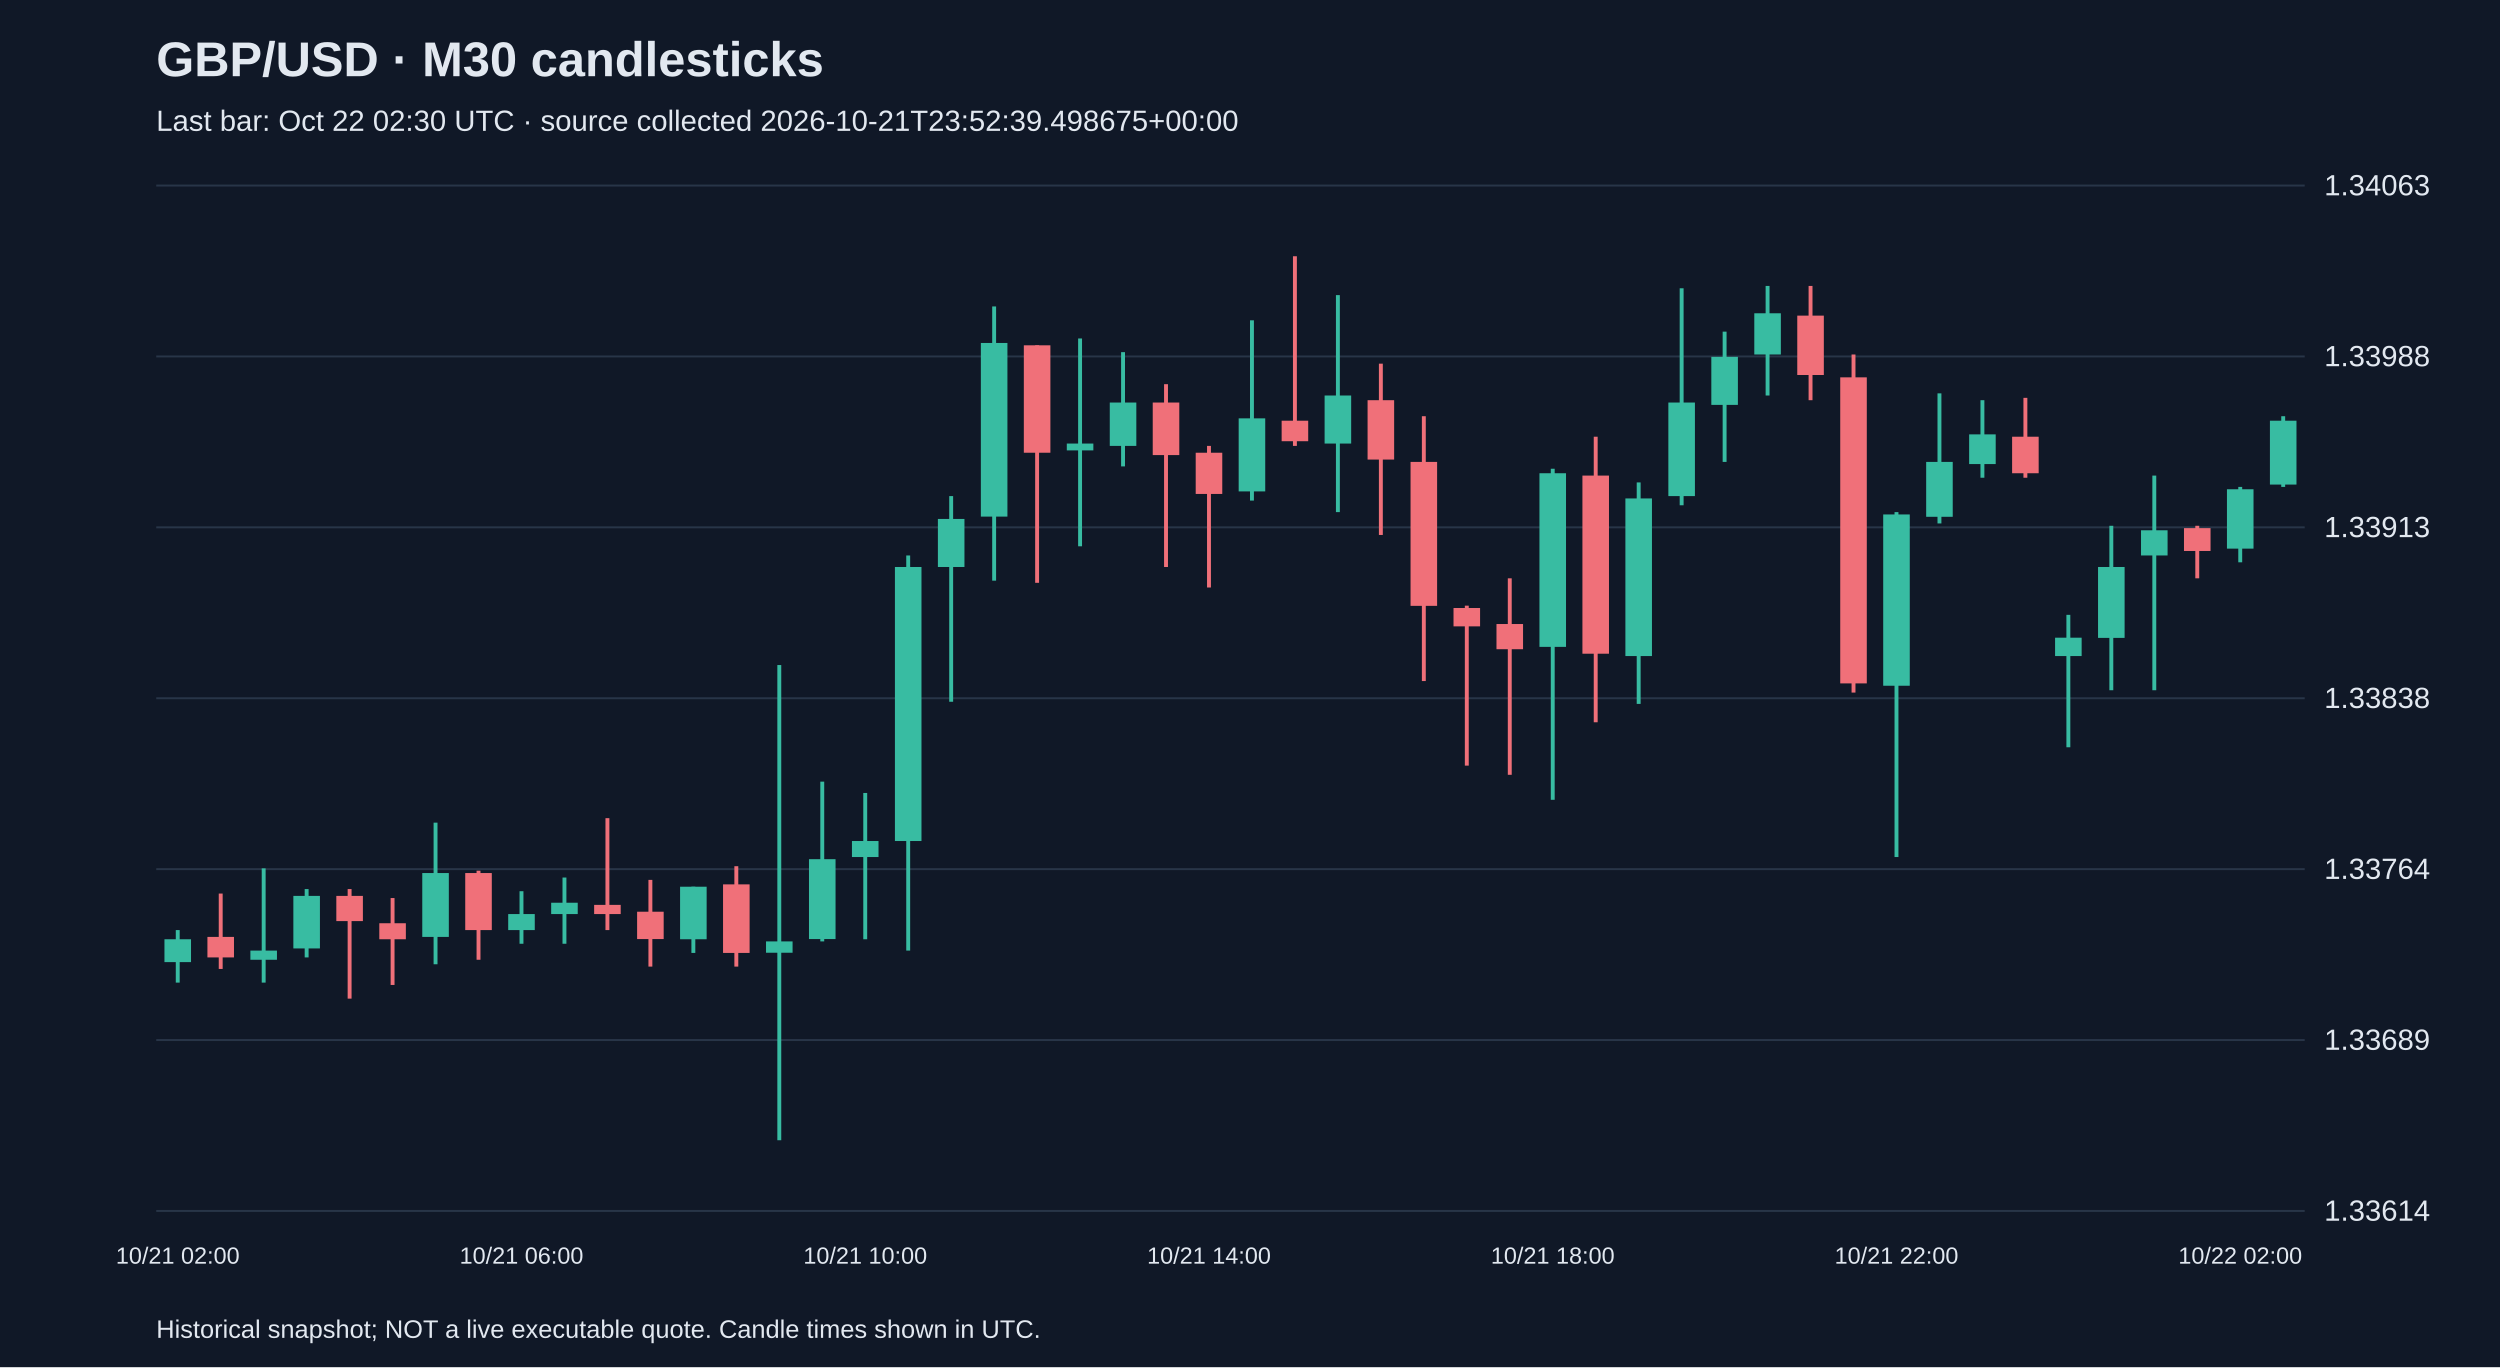
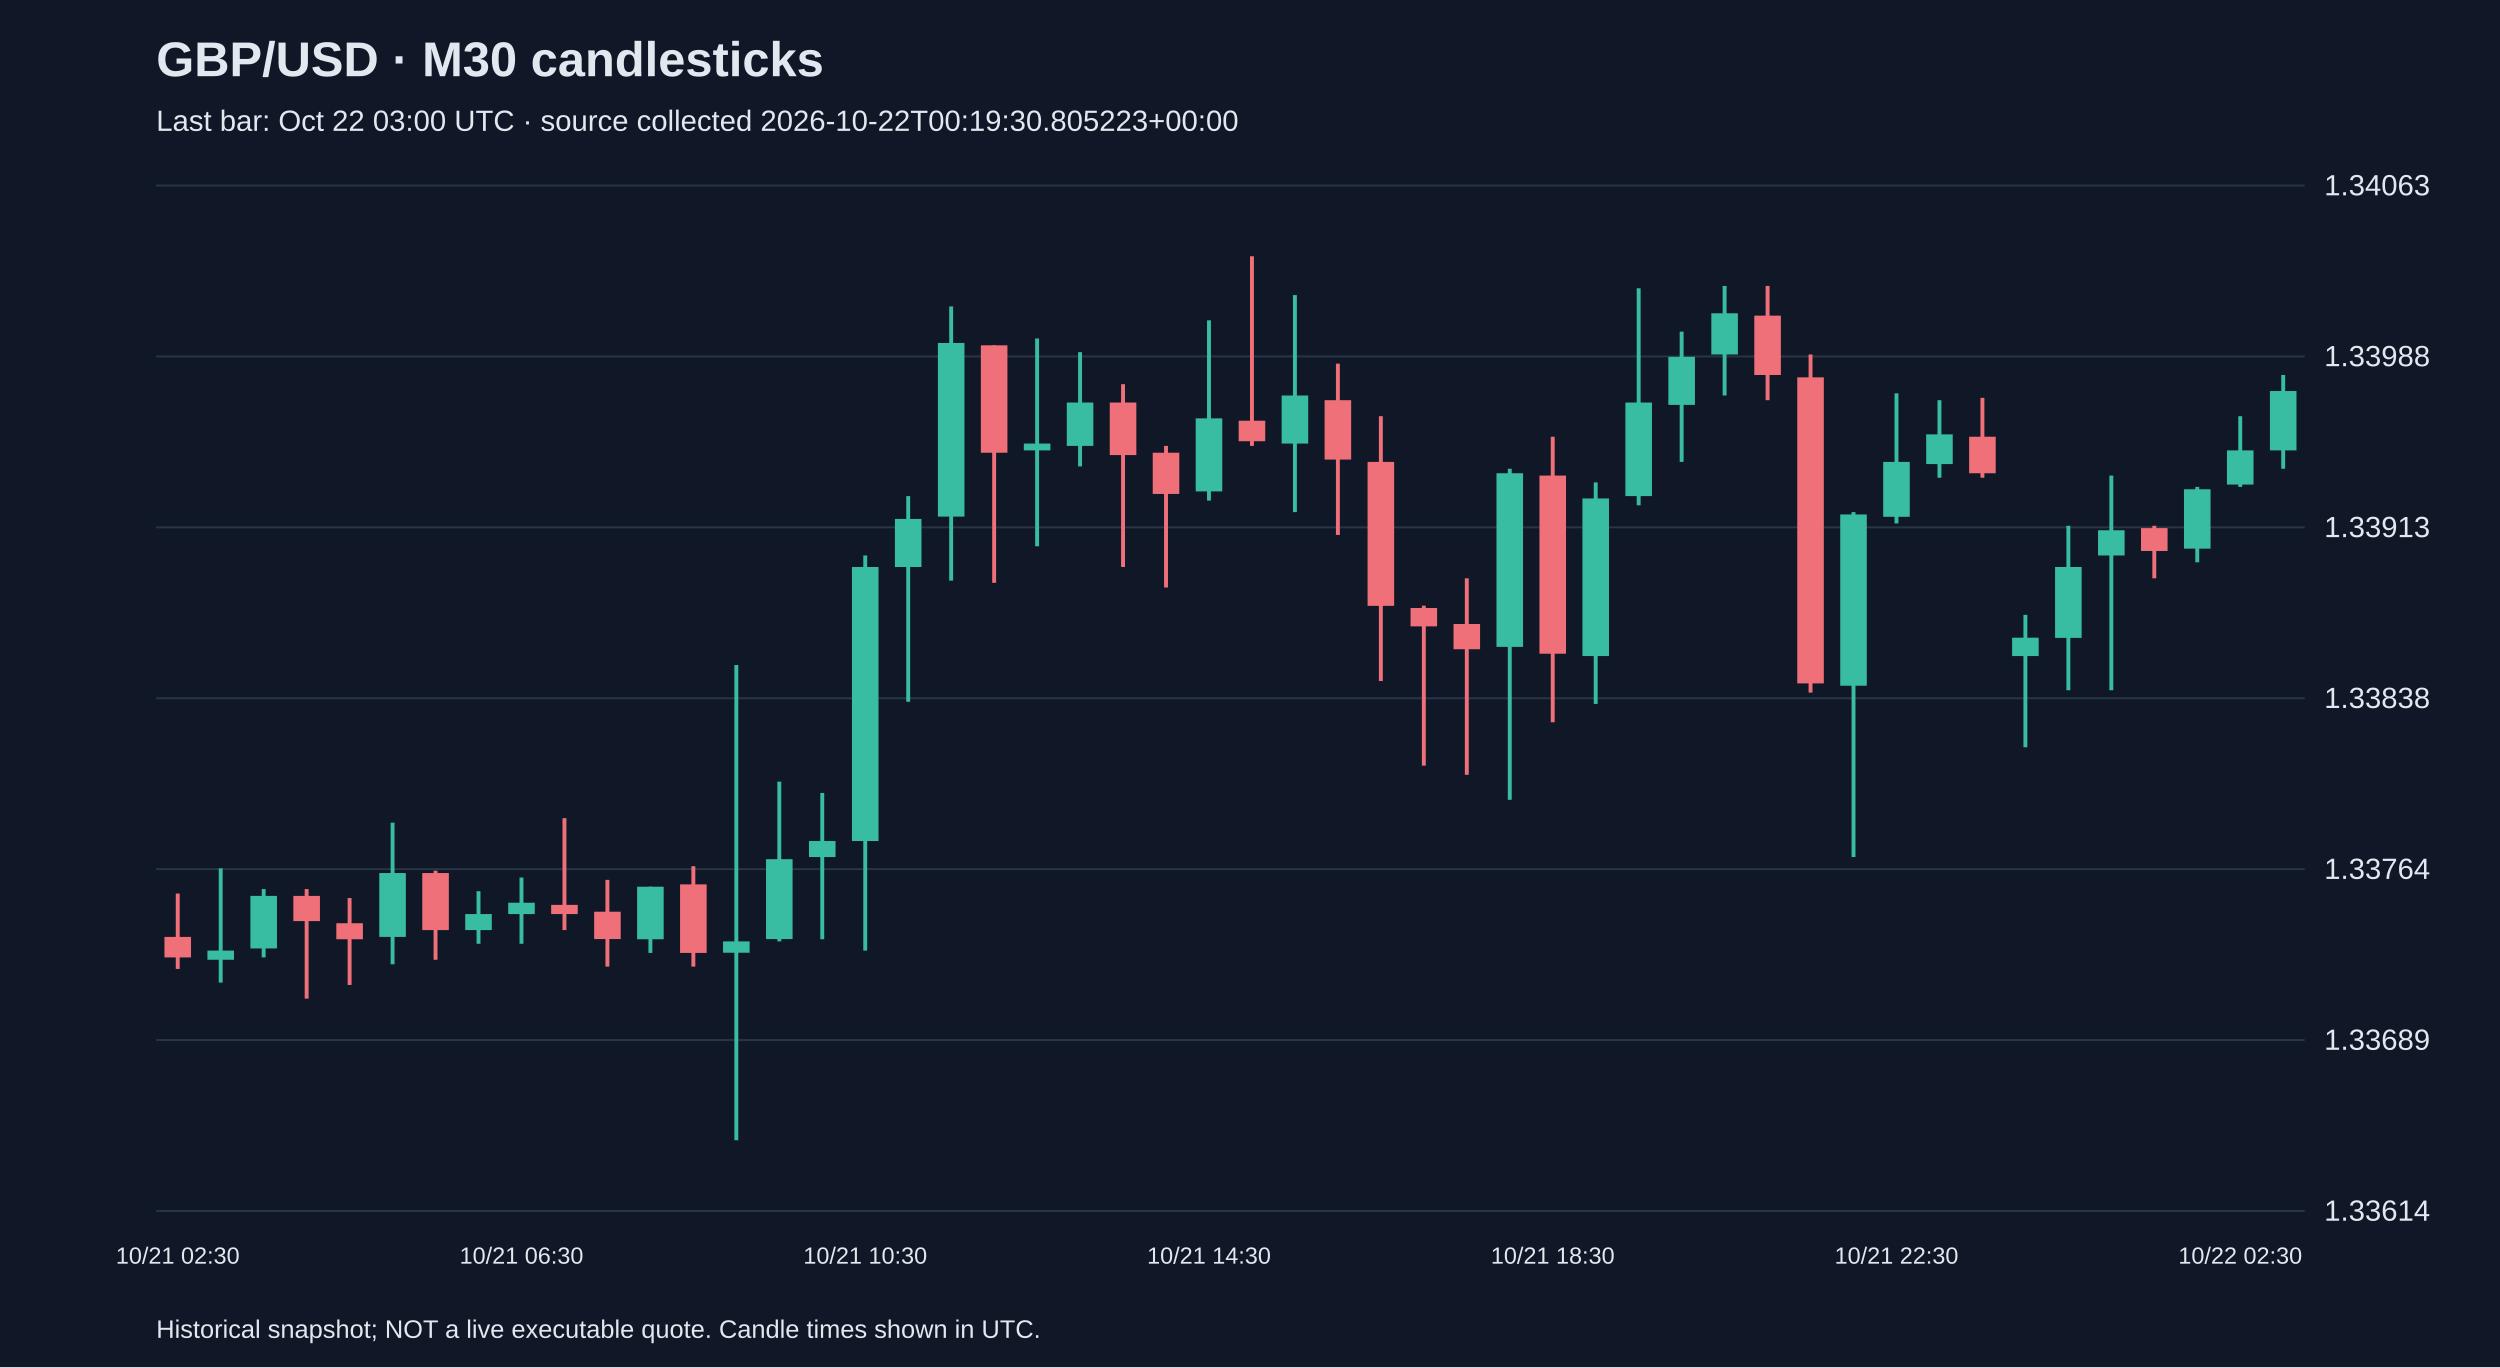
<svg xmlns="http://www.w3.org/2000/svg" viewBox="0 0 1280 700">
  <rect width="100%" height="100%" fill="#101827" />
  <style>text{font-family:Arial,sans-serif;fill:#e2e8f0}</style>
  <text x="80" y="39" font-size="25" font-weight="bold">GBP/USD · M30 candlesticks</text>
-   <text x="80" y="67" font-size="15" fill="#a6b1c5">Last bar: Oct 22 02:30 UTC · source collected 2026-10-21T23:52:39.498675+00:00</text>
+   <text x="80" y="67" font-size="15" fill="#a6b1c5">Last bar: Oct 22 03:00 UTC · source collected 2026-10-22T00:19:30.805223+00:00</text>
  <line x1="80" y1="620.0" x2="1180" y2="620.0" stroke="#283548" />
  <text x="1190" y="625.0" font-size="15">1.33614</text>
  <line x1="80" y1="532.5" x2="1180" y2="532.5" stroke="#283548" />
  <text x="1190" y="537.5" font-size="15">1.33689</text>
  <line x1="80" y1="445.0" x2="1180" y2="445.0" stroke="#283548" />
  <text x="1190" y="450.0" font-size="15">1.33764</text>
  <line x1="80" y1="357.5" x2="1180" y2="357.5" stroke="#283548" />
  <text x="1190" y="362.5" font-size="15">1.33838</text>
  <line x1="80" y1="270.0" x2="1180" y2="270.0" stroke="#283548" />
  <text x="1190" y="275.0" font-size="15">1.33913</text>
  <line x1="80" y1="182.5" x2="1180" y2="182.5" stroke="#283548" />
  <text x="1190" y="187.5" font-size="15">1.33988</text>
  <line x1="80" y1="95.0" x2="1180" y2="95.0" stroke="#283548" />
  <text x="1190" y="100.0" font-size="15">1.34063</text>
-   <line x1="91.0" y1="476.2" x2="91.0" y2="503.1" stroke="#38bca2" stroke-width="2" />
-   <rect x="84.2" y="480.9" width="13.6" height="11.7" fill="#38bca2" />
-   <text x="91.0" y="647" text-anchor="middle" font-size="12">10/21 02:00</text>
-   <line x1="113.0" y1="457.5" x2="113.0" y2="496.1" stroke="#f07079" stroke-width="2" />
-   <rect x="106.2" y="479.7" width="13.6" height="10.5" fill="#f07079" />
-   <line x1="135.0" y1="444.6" x2="135.0" y2="503.1" stroke="#38bca2" stroke-width="2" />
-   <rect x="128.2" y="486.7" width="13.6" height="4.7" fill="#38bca2" />
-   <line x1="157.0" y1="455.2" x2="157.0" y2="490.2" stroke="#38bca2" stroke-width="2" />
-   <rect x="150.2" y="458.7" width="13.6" height="26.9" fill="#38bca2" />
-   <line x1="179.0" y1="455.2" x2="179.0" y2="511.3" stroke="#f07079" stroke-width="2" />
-   <rect x="172.2" y="458.7" width="13.6" height="12.9" fill="#f07079" />
-   <line x1="201.0" y1="459.8" x2="201.0" y2="504.3" stroke="#f07079" stroke-width="2" />
-   <rect x="194.2" y="472.7" width="13.6" height="8.2" fill="#f07079" />
-   <line x1="223.0" y1="421.2" x2="223.0" y2="493.7" stroke="#38bca2" stroke-width="2" />
-   <rect x="216.2" y="447.0" width="13.6" height="32.7" fill="#38bca2" />
-   <line x1="245.0" y1="445.8" x2="245.0" y2="491.4" stroke="#f07079" stroke-width="2" />
-   <rect x="238.2" y="447.0" width="13.6" height="29.2" fill="#f07079" />
-   <line x1="267.0" y1="456.3" x2="267.0" y2="483.2" stroke="#38bca2" stroke-width="2" />
-   <rect x="260.2" y="468.0" width="13.6" height="8.2" fill="#38bca2" />
-   <text x="267.0" y="647" text-anchor="middle" font-size="12">10/21 06:00</text>
-   <line x1="289.0" y1="449.3" x2="289.0" y2="483.2" stroke="#38bca2" stroke-width="2" />
-   <rect x="282.2" y="462.2" width="13.6" height="5.8" fill="#38bca2" />
-   <line x1="311.0" y1="418.9" x2="311.0" y2="476.2" stroke="#f07079" stroke-width="2" />
-   <rect x="304.2" y="463.3" width="13.6" height="4.7" fill="#f07079" />
-   <line x1="333.0" y1="450.5" x2="333.0" y2="494.9" stroke="#f07079" stroke-width="2" />
-   <rect x="326.2" y="466.8" width="13.6" height="14.0" fill="#f07079" />
-   <line x1="355.0" y1="454.0" x2="355.0" y2="487.9" stroke="#38bca2" stroke-width="2" />
-   <rect x="348.2" y="454.0" width="13.6" height="26.9" fill="#38bca2" />
-   <line x1="377.0" y1="443.5" x2="377.0" y2="494.9" stroke="#f07079" stroke-width="2" />
-   <rect x="370.2" y="452.8" width="13.6" height="35.1" fill="#f07079" />
-   <line x1="399.0" y1="340.5" x2="399.0" y2="583.8" stroke="#38bca2" stroke-width="2" />
-   <rect x="392.2" y="482.0" width="13.6" height="5.8" fill="#38bca2" />
-   <line x1="421.0" y1="400.2" x2="421.0" y2="482.0" stroke="#38bca2" stroke-width="2" />
-   <rect x="414.2" y="439.9" width="13.6" height="40.9" fill="#38bca2" />
-   <line x1="443.0" y1="406.0" x2="443.0" y2="480.9" stroke="#38bca2" stroke-width="2" />
-   <rect x="436.2" y="430.6" width="13.6" height="8.2" fill="#38bca2" />
-   <text x="443.0" y="647" text-anchor="middle" font-size="12">10/21 10:00</text>
-   <line x1="465.0" y1="284.4" x2="465.0" y2="486.7" stroke="#38bca2" stroke-width="2" />
-   <rect x="458.2" y="290.3" width="13.6" height="140.3" fill="#38bca2" />
-   <line x1="487.0" y1="254.0" x2="487.0" y2="359.3" stroke="#38bca2" stroke-width="2" />
-   <rect x="480.2" y="265.7" width="13.6" height="24.6" fill="#38bca2" />
-   <line x1="509.0" y1="156.9" x2="509.0" y2="297.3" stroke="#38bca2" stroke-width="2" />
-   <rect x="502.2" y="175.6" width="13.6" height="88.9" fill="#38bca2" />
-   <line x1="531.0" y1="176.8" x2="531.0" y2="298.4" stroke="#f07079" stroke-width="2" />
-   <rect x="524.2" y="176.8" width="13.6" height="55.0" fill="#f07079" />
-   <line x1="553.0" y1="173.3" x2="553.0" y2="279.7" stroke="#38bca2" stroke-width="2" />
-   <rect x="546.2" y="227.1" width="13.6" height="3.5" fill="#38bca2" />
-   <line x1="575.0" y1="180.3" x2="575.0" y2="238.8" stroke="#38bca2" stroke-width="2" />
-   <rect x="568.2" y="206.1" width="13.6" height="22.2" fill="#38bca2" />
-   <line x1="597.0" y1="196.7" x2="597.0" y2="290.3" stroke="#f07079" stroke-width="2" />
-   <rect x="590.2" y="206.1" width="13.6" height="26.9" fill="#f07079" />
-   <line x1="619.0" y1="228.3" x2="619.0" y2="300.8" stroke="#f07079" stroke-width="2" />
-   <rect x="612.2" y="231.8" width="13.6" height="21.1" fill="#f07079" />
-   <text x="619.0" y="647" text-anchor="middle" font-size="12">10/21 14:00</text>
-   <line x1="641.0" y1="164.0" x2="641.0" y2="256.3" stroke="#38bca2" stroke-width="2" />
-   <rect x="634.2" y="214.2" width="13.6" height="37.4" fill="#38bca2" />
-   <line x1="663.0" y1="131.2" x2="663.0" y2="228.3" stroke="#f07079" stroke-width="2" />
-   <rect x="656.2" y="215.4" width="13.6" height="10.5" fill="#f07079" />
-   <line x1="685.0" y1="151.1" x2="685.0" y2="262.2" stroke="#38bca2" stroke-width="2" />
-   <rect x="678.2" y="202.5" width="13.6" height="24.6" fill="#38bca2" />
-   <line x1="707.0" y1="186.2" x2="707.0" y2="273.9" stroke="#f07079" stroke-width="2" />
-   <rect x="700.2" y="204.9" width="13.6" height="30.4" fill="#f07079" />
-   <line x1="729.0" y1="213.1" x2="729.0" y2="348.7" stroke="#f07079" stroke-width="2" />
-   <rect x="722.2" y="236.5" width="13.6" height="73.7" fill="#f07079" />
-   <line x1="751.0" y1="310.1" x2="751.0" y2="392.0" stroke="#f07079" stroke-width="2" />
-   <rect x="744.2" y="311.3" width="13.6" height="9.4" fill="#f07079" />
-   <line x1="773.0" y1="296.1" x2="773.0" y2="396.7" stroke="#f07079" stroke-width="2" />
-   <rect x="766.2" y="319.5" width="13.6" height="12.9" fill="#f07079" />
-   <line x1="795.0" y1="240.0" x2="795.0" y2="409.5" stroke="#38bca2" stroke-width="2" />
-   <rect x="788.2" y="242.3" width="13.6" height="88.9" fill="#38bca2" />
-   <text x="795.0" y="647" text-anchor="middle" font-size="12">10/21 18:00</text>
-   <line x1="817.0" y1="223.6" x2="817.0" y2="369.8" stroke="#f07079" stroke-width="2" />
-   <rect x="810.2" y="243.5" width="13.6" height="91.2" fill="#f07079" />
-   <line x1="839.0" y1="247.0" x2="839.0" y2="360.4" stroke="#38bca2" stroke-width="2" />
-   <rect x="832.2" y="255.2" width="13.6" height="80.7" fill="#38bca2" />
-   <line x1="861.0" y1="147.6" x2="861.0" y2="258.7" stroke="#38bca2" stroke-width="2" />
-   <rect x="854.2" y="206.1" width="13.6" height="47.9" fill="#38bca2" />
-   <line x1="883.0" y1="169.8" x2="883.0" y2="236.5" stroke="#38bca2" stroke-width="2" />
-   <rect x="876.2" y="182.7" width="13.6" height="24.6" fill="#38bca2" />
-   <line x1="905.0" y1="146.4" x2="905.0" y2="202.5" stroke="#38bca2" stroke-width="2" />
-   <rect x="898.2" y="160.4" width="13.6" height="21.1" fill="#38bca2" />
-   <line x1="927.0" y1="146.4" x2="927.0" y2="204.9" stroke="#f07079" stroke-width="2" />
-   <rect x="920.2" y="161.6" width="13.6" height="30.4" fill="#f07079" />
-   <line x1="949.0" y1="181.5" x2="949.0" y2="354.6" stroke="#f07079" stroke-width="2" />
-   <rect x="942.2" y="193.2" width="13.6" height="156.7" fill="#f07079" />
-   <line x1="971.0" y1="262.2" x2="971.0" y2="438.8" stroke="#38bca2" stroke-width="2" />
-   <rect x="964.2" y="263.4" width="13.6" height="87.7" fill="#38bca2" />
-   <text x="971.0" y="647" text-anchor="middle" font-size="12">10/21 22:00</text>
-   <line x1="993.0" y1="201.4" x2="993.0" y2="268.0" stroke="#38bca2" stroke-width="2" />
-   <rect x="986.2" y="236.5" width="13.6" height="28.1" fill="#38bca2" />
-   <line x1="1015.0" y1="204.9" x2="1015.0" y2="244.6" stroke="#38bca2" stroke-width="2" />
-   <rect x="1008.2" y="222.4" width="13.6" height="15.2" fill="#38bca2" />
-   <line x1="1037.0" y1="203.7" x2="1037.0" y2="244.6" stroke="#f07079" stroke-width="2" />
-   <rect x="1030.2" y="223.6" width="13.6" height="18.7" fill="#f07079" />
-   <line x1="1059.0" y1="314.8" x2="1059.0" y2="382.6" stroke="#38bca2" stroke-width="2" />
-   <rect x="1052.2" y="326.5" width="13.6" height="9.4" fill="#38bca2" />
-   <line x1="1081.0" y1="269.2" x2="1081.0" y2="353.4" stroke="#38bca2" stroke-width="2" />
-   <rect x="1074.2" y="290.3" width="13.6" height="36.3" fill="#38bca2" />
-   <line x1="1103.0" y1="243.5" x2="1103.0" y2="353.4" stroke="#38bca2" stroke-width="2" />
-   <rect x="1096.2" y="271.5" width="13.6" height="12.9" fill="#38bca2" />
-   <line x1="1125.0" y1="269.2" x2="1125.0" y2="296.1" stroke="#f07079" stroke-width="2" />
-   <rect x="1118.2" y="270.4" width="13.6" height="11.7" fill="#f07079" />
-   <line x1="1147.0" y1="249.3" x2="1147.0" y2="287.9" stroke="#38bca2" stroke-width="2" />
-   <rect x="1140.2" y="250.5" width="13.6" height="30.4" fill="#38bca2" />
-   <text x="1147.0" y="647" text-anchor="middle" font-size="12">10/22 02:00</text>
-   <line x1="1169.0" y1="213.1" x2="1169.0" y2="249.3" stroke="#38bca2" stroke-width="2" />
-   <rect x="1162.2" y="215.4" width="13.6" height="32.7" fill="#38bca2" />
+   <line x1="91.0" y1="457.5" x2="91.0" y2="496.1" stroke="#f07079" stroke-width="2" />
+   <rect x="84.2" y="479.7" width="13.6" height="10.5" fill="#f07079" />
+   <text x="91.0" y="647" text-anchor="middle" font-size="12">10/21 02:30</text>
+   <line x1="113.0" y1="444.6" x2="113.0" y2="503.1" stroke="#38bca2" stroke-width="2" />
+   <rect x="106.2" y="486.7" width="13.6" height="4.7" fill="#38bca2" />
+   <line x1="135.0" y1="455.2" x2="135.0" y2="490.2" stroke="#38bca2" stroke-width="2" />
+   <rect x="128.2" y="458.7" width="13.6" height="26.9" fill="#38bca2" />
+   <line x1="157.0" y1="455.2" x2="157.0" y2="511.3" stroke="#f07079" stroke-width="2" />
+   <rect x="150.2" y="458.7" width="13.6" height="12.9" fill="#f07079" />
+   <line x1="179.0" y1="459.8" x2="179.0" y2="504.3" stroke="#f07079" stroke-width="2" />
+   <rect x="172.2" y="472.7" width="13.6" height="8.2" fill="#f07079" />
+   <line x1="201.0" y1="421.2" x2="201.0" y2="493.7" stroke="#38bca2" stroke-width="2" />
+   <rect x="194.2" y="447.0" width="13.6" height="32.7" fill="#38bca2" />
+   <line x1="223.0" y1="445.8" x2="223.0" y2="491.4" stroke="#f07079" stroke-width="2" />
+   <rect x="216.2" y="447.0" width="13.6" height="29.2" fill="#f07079" />
+   <line x1="245.0" y1="456.3" x2="245.0" y2="483.2" stroke="#38bca2" stroke-width="2" />
+   <rect x="238.2" y="468.0" width="13.6" height="8.2" fill="#38bca2" />
+   <line x1="267.0" y1="449.3" x2="267.0" y2="483.2" stroke="#38bca2" stroke-width="2" />
+   <rect x="260.2" y="462.2" width="13.6" height="5.8" fill="#38bca2" />
+   <text x="267.0" y="647" text-anchor="middle" font-size="12">10/21 06:30</text>
+   <line x1="289.0" y1="418.9" x2="289.0" y2="476.2" stroke="#f07079" stroke-width="2" />
+   <rect x="282.2" y="463.3" width="13.6" height="4.7" fill="#f07079" />
+   <line x1="311.0" y1="450.5" x2="311.0" y2="494.9" stroke="#f07079" stroke-width="2" />
+   <rect x="304.2" y="466.8" width="13.6" height="14.0" fill="#f07079" />
+   <line x1="333.0" y1="454.0" x2="333.0" y2="487.9" stroke="#38bca2" stroke-width="2" />
+   <rect x="326.2" y="454.0" width="13.6" height="26.9" fill="#38bca2" />
+   <line x1="355.0" y1="443.5" x2="355.0" y2="494.9" stroke="#f07079" stroke-width="2" />
+   <rect x="348.2" y="452.8" width="13.6" height="35.1" fill="#f07079" />
+   <line x1="377.0" y1="340.5" x2="377.0" y2="583.8" stroke="#38bca2" stroke-width="2" />
+   <rect x="370.2" y="482.0" width="13.6" height="5.8" fill="#38bca2" />
+   <line x1="399.0" y1="400.2" x2="399.0" y2="482.0" stroke="#38bca2" stroke-width="2" />
+   <rect x="392.2" y="439.9" width="13.6" height="40.9" fill="#38bca2" />
+   <line x1="421.0" y1="406.0" x2="421.0" y2="480.9" stroke="#38bca2" stroke-width="2" />
+   <rect x="414.2" y="430.6" width="13.6" height="8.2" fill="#38bca2" />
+   <line x1="443.0" y1="284.4" x2="443.0" y2="486.7" stroke="#38bca2" stroke-width="2" />
+   <rect x="436.2" y="290.3" width="13.6" height="140.3" fill="#38bca2" />
+   <text x="443.0" y="647" text-anchor="middle" font-size="12">10/21 10:30</text>
+   <line x1="465.0" y1="254.0" x2="465.0" y2="359.3" stroke="#38bca2" stroke-width="2" />
+   <rect x="458.2" y="265.7" width="13.6" height="24.6" fill="#38bca2" />
+   <line x1="487.0" y1="156.9" x2="487.0" y2="297.3" stroke="#38bca2" stroke-width="2" />
+   <rect x="480.2" y="175.6" width="13.6" height="88.9" fill="#38bca2" />
+   <line x1="509.0" y1="176.8" x2="509.0" y2="298.4" stroke="#f07079" stroke-width="2" />
+   <rect x="502.2" y="176.8" width="13.6" height="55.0" fill="#f07079" />
+   <line x1="531.0" y1="173.3" x2="531.0" y2="279.7" stroke="#38bca2" stroke-width="2" />
+   <rect x="524.2" y="227.1" width="13.6" height="3.5" fill="#38bca2" />
+   <line x1="553.0" y1="180.3" x2="553.0" y2="238.8" stroke="#38bca2" stroke-width="2" />
+   <rect x="546.2" y="206.1" width="13.6" height="22.2" fill="#38bca2" />
+   <line x1="575.0" y1="196.7" x2="575.0" y2="290.3" stroke="#f07079" stroke-width="2" />
+   <rect x="568.2" y="206.1" width="13.6" height="26.9" fill="#f07079" />
+   <line x1="597.0" y1="228.3" x2="597.0" y2="300.8" stroke="#f07079" stroke-width="2" />
+   <rect x="590.2" y="231.8" width="13.6" height="21.1" fill="#f07079" />
+   <line x1="619.0" y1="164.0" x2="619.0" y2="256.3" stroke="#38bca2" stroke-width="2" />
+   <rect x="612.2" y="214.2" width="13.6" height="37.4" fill="#38bca2" />
+   <text x="619.0" y="647" text-anchor="middle" font-size="12">10/21 14:30</text>
+   <line x1="641.0" y1="131.2" x2="641.0" y2="228.3" stroke="#f07079" stroke-width="2" />
+   <rect x="634.2" y="215.4" width="13.6" height="10.5" fill="#f07079" />
+   <line x1="663.0" y1="151.1" x2="663.0" y2="262.2" stroke="#38bca2" stroke-width="2" />
+   <rect x="656.2" y="202.5" width="13.6" height="24.6" fill="#38bca2" />
+   <line x1="685.0" y1="186.2" x2="685.0" y2="273.9" stroke="#f07079" stroke-width="2" />
+   <rect x="678.2" y="204.9" width="13.6" height="30.4" fill="#f07079" />
+   <line x1="707.0" y1="213.1" x2="707.0" y2="348.7" stroke="#f07079" stroke-width="2" />
+   <rect x="700.2" y="236.5" width="13.6" height="73.7" fill="#f07079" />
+   <line x1="729.0" y1="310.1" x2="729.0" y2="392.0" stroke="#f07079" stroke-width="2" />
+   <rect x="722.2" y="311.3" width="13.6" height="9.4" fill="#f07079" />
+   <line x1="751.0" y1="296.1" x2="751.0" y2="396.7" stroke="#f07079" stroke-width="2" />
+   <rect x="744.2" y="319.5" width="13.6" height="12.9" fill="#f07079" />
+   <line x1="773.0" y1="240.0" x2="773.0" y2="409.5" stroke="#38bca2" stroke-width="2" />
+   <rect x="766.2" y="242.3" width="13.6" height="88.9" fill="#38bca2" />
+   <line x1="795.0" y1="223.6" x2="795.0" y2="369.8" stroke="#f07079" stroke-width="2" />
+   <rect x="788.2" y="243.5" width="13.6" height="91.2" fill="#f07079" />
+   <text x="795.0" y="647" text-anchor="middle" font-size="12">10/21 18:30</text>
+   <line x1="817.0" y1="247.0" x2="817.0" y2="360.4" stroke="#38bca2" stroke-width="2" />
+   <rect x="810.2" y="255.2" width="13.6" height="80.7" fill="#38bca2" />
+   <line x1="839.0" y1="147.6" x2="839.0" y2="258.7" stroke="#38bca2" stroke-width="2" />
+   <rect x="832.2" y="206.1" width="13.6" height="47.9" fill="#38bca2" />
+   <line x1="861.0" y1="169.8" x2="861.0" y2="236.5" stroke="#38bca2" stroke-width="2" />
+   <rect x="854.2" y="182.7" width="13.6" height="24.6" fill="#38bca2" />
+   <line x1="883.0" y1="146.4" x2="883.0" y2="202.5" stroke="#38bca2" stroke-width="2" />
+   <rect x="876.2" y="160.4" width="13.6" height="21.1" fill="#38bca2" />
+   <line x1="905.0" y1="146.4" x2="905.0" y2="204.9" stroke="#f07079" stroke-width="2" />
+   <rect x="898.2" y="161.6" width="13.6" height="30.4" fill="#f07079" />
+   <line x1="927.0" y1="181.5" x2="927.0" y2="354.6" stroke="#f07079" stroke-width="2" />
+   <rect x="920.2" y="193.2" width="13.6" height="156.7" fill="#f07079" />
+   <line x1="949.0" y1="262.2" x2="949.0" y2="438.8" stroke="#38bca2" stroke-width="2" />
+   <rect x="942.2" y="263.4" width="13.6" height="87.7" fill="#38bca2" />
+   <line x1="971.0" y1="201.4" x2="971.0" y2="268.0" stroke="#38bca2" stroke-width="2" />
+   <rect x="964.2" y="236.5" width="13.6" height="28.1" fill="#38bca2" />
+   <text x="971.0" y="647" text-anchor="middle" font-size="12">10/21 22:30</text>
+   <line x1="993.0" y1="204.9" x2="993.0" y2="244.6" stroke="#38bca2" stroke-width="2" />
+   <rect x="986.2" y="222.4" width="13.6" height="15.2" fill="#38bca2" />
+   <line x1="1015.0" y1="203.7" x2="1015.0" y2="244.6" stroke="#f07079" stroke-width="2" />
+   <rect x="1008.2" y="223.6" width="13.6" height="18.7" fill="#f07079" />
+   <line x1="1037.0" y1="314.8" x2="1037.0" y2="382.6" stroke="#38bca2" stroke-width="2" />
+   <rect x="1030.2" y="326.5" width="13.6" height="9.4" fill="#38bca2" />
+   <line x1="1059.0" y1="269.2" x2="1059.0" y2="353.4" stroke="#38bca2" stroke-width="2" />
+   <rect x="1052.2" y="290.3" width="13.6" height="36.3" fill="#38bca2" />
+   <line x1="1081.0" y1="243.5" x2="1081.0" y2="353.4" stroke="#38bca2" stroke-width="2" />
+   <rect x="1074.2" y="271.5" width="13.6" height="12.9" fill="#38bca2" />
+   <line x1="1103.0" y1="269.2" x2="1103.0" y2="296.1" stroke="#f07079" stroke-width="2" />
+   <rect x="1096.2" y="270.4" width="13.6" height="11.7" fill="#f07079" />
+   <line x1="1125.0" y1="249.3" x2="1125.0" y2="287.9" stroke="#38bca2" stroke-width="2" />
+   <rect x="1118.2" y="250.5" width="13.6" height="30.4" fill="#38bca2" />
+   <line x1="1147.0" y1="213.1" x2="1147.0" y2="249.3" stroke="#38bca2" stroke-width="2" />
+   <rect x="1140.2" y="230.6" width="13.6" height="17.5" fill="#38bca2" />
+   <text x="1147.0" y="647" text-anchor="middle" font-size="12">10/22 02:30</text>
+   <line x1="1169.0" y1="192.0" x2="1169.0" y2="240.0" stroke="#38bca2" stroke-width="2" />
+   <rect x="1162.2" y="200.2" width="13.6" height="30.4" fill="#38bca2" />
  <text x="80" y="685" font-size="13">Historical snapshot; NOT a live executable quote. Candle times shown in UTC.</text>
</svg>
